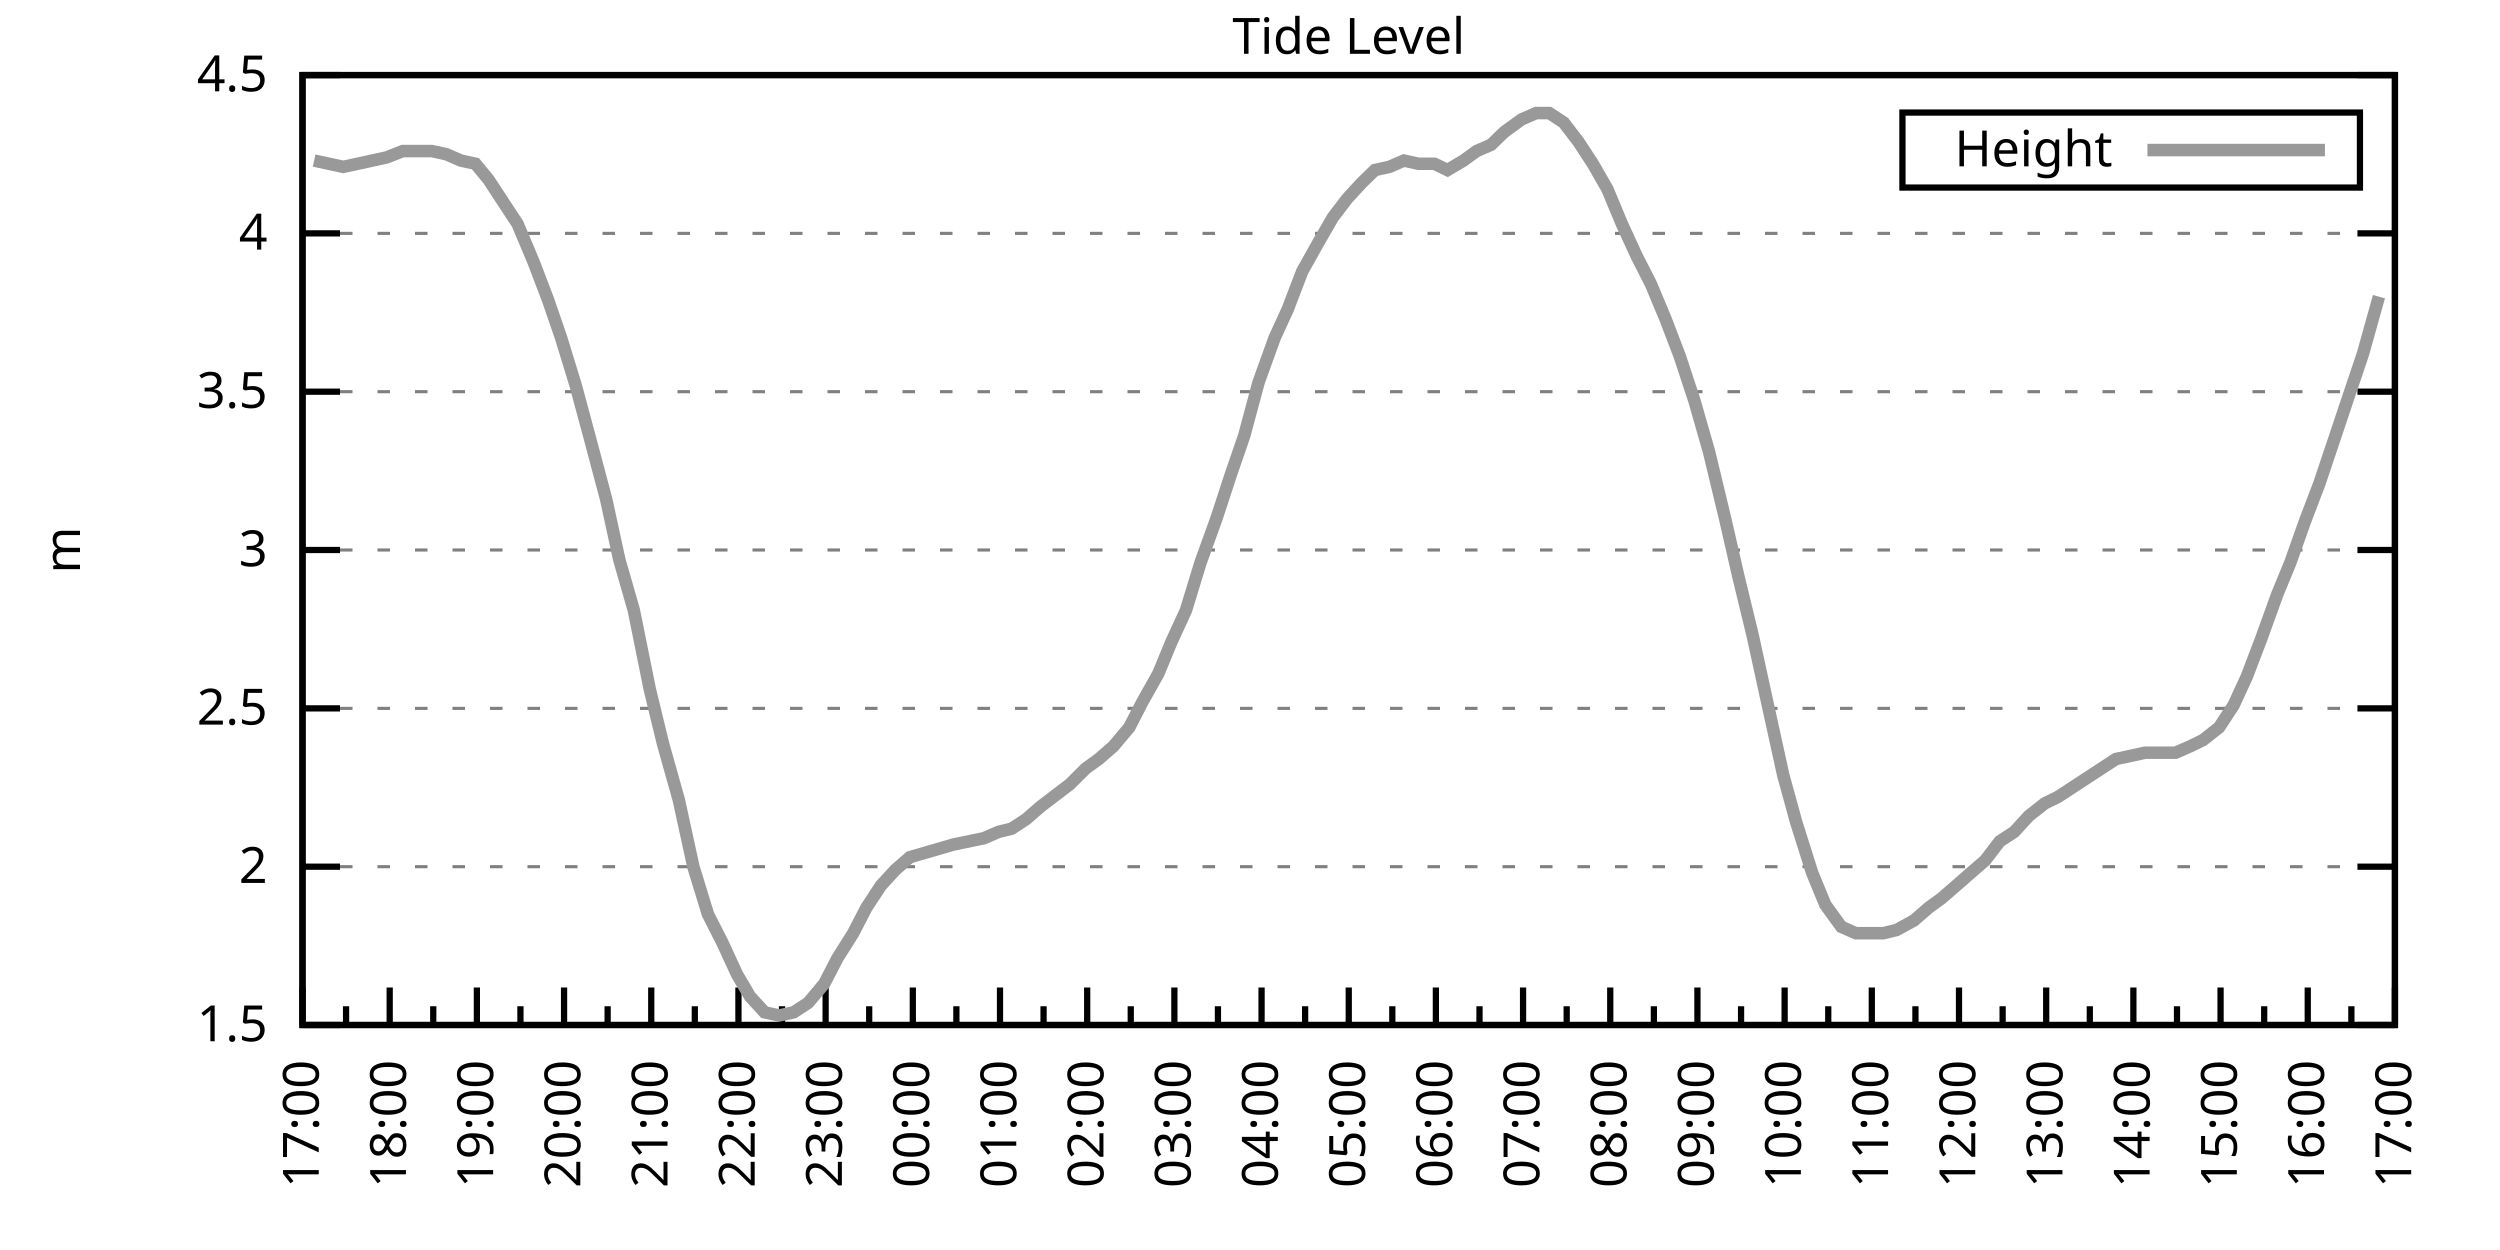
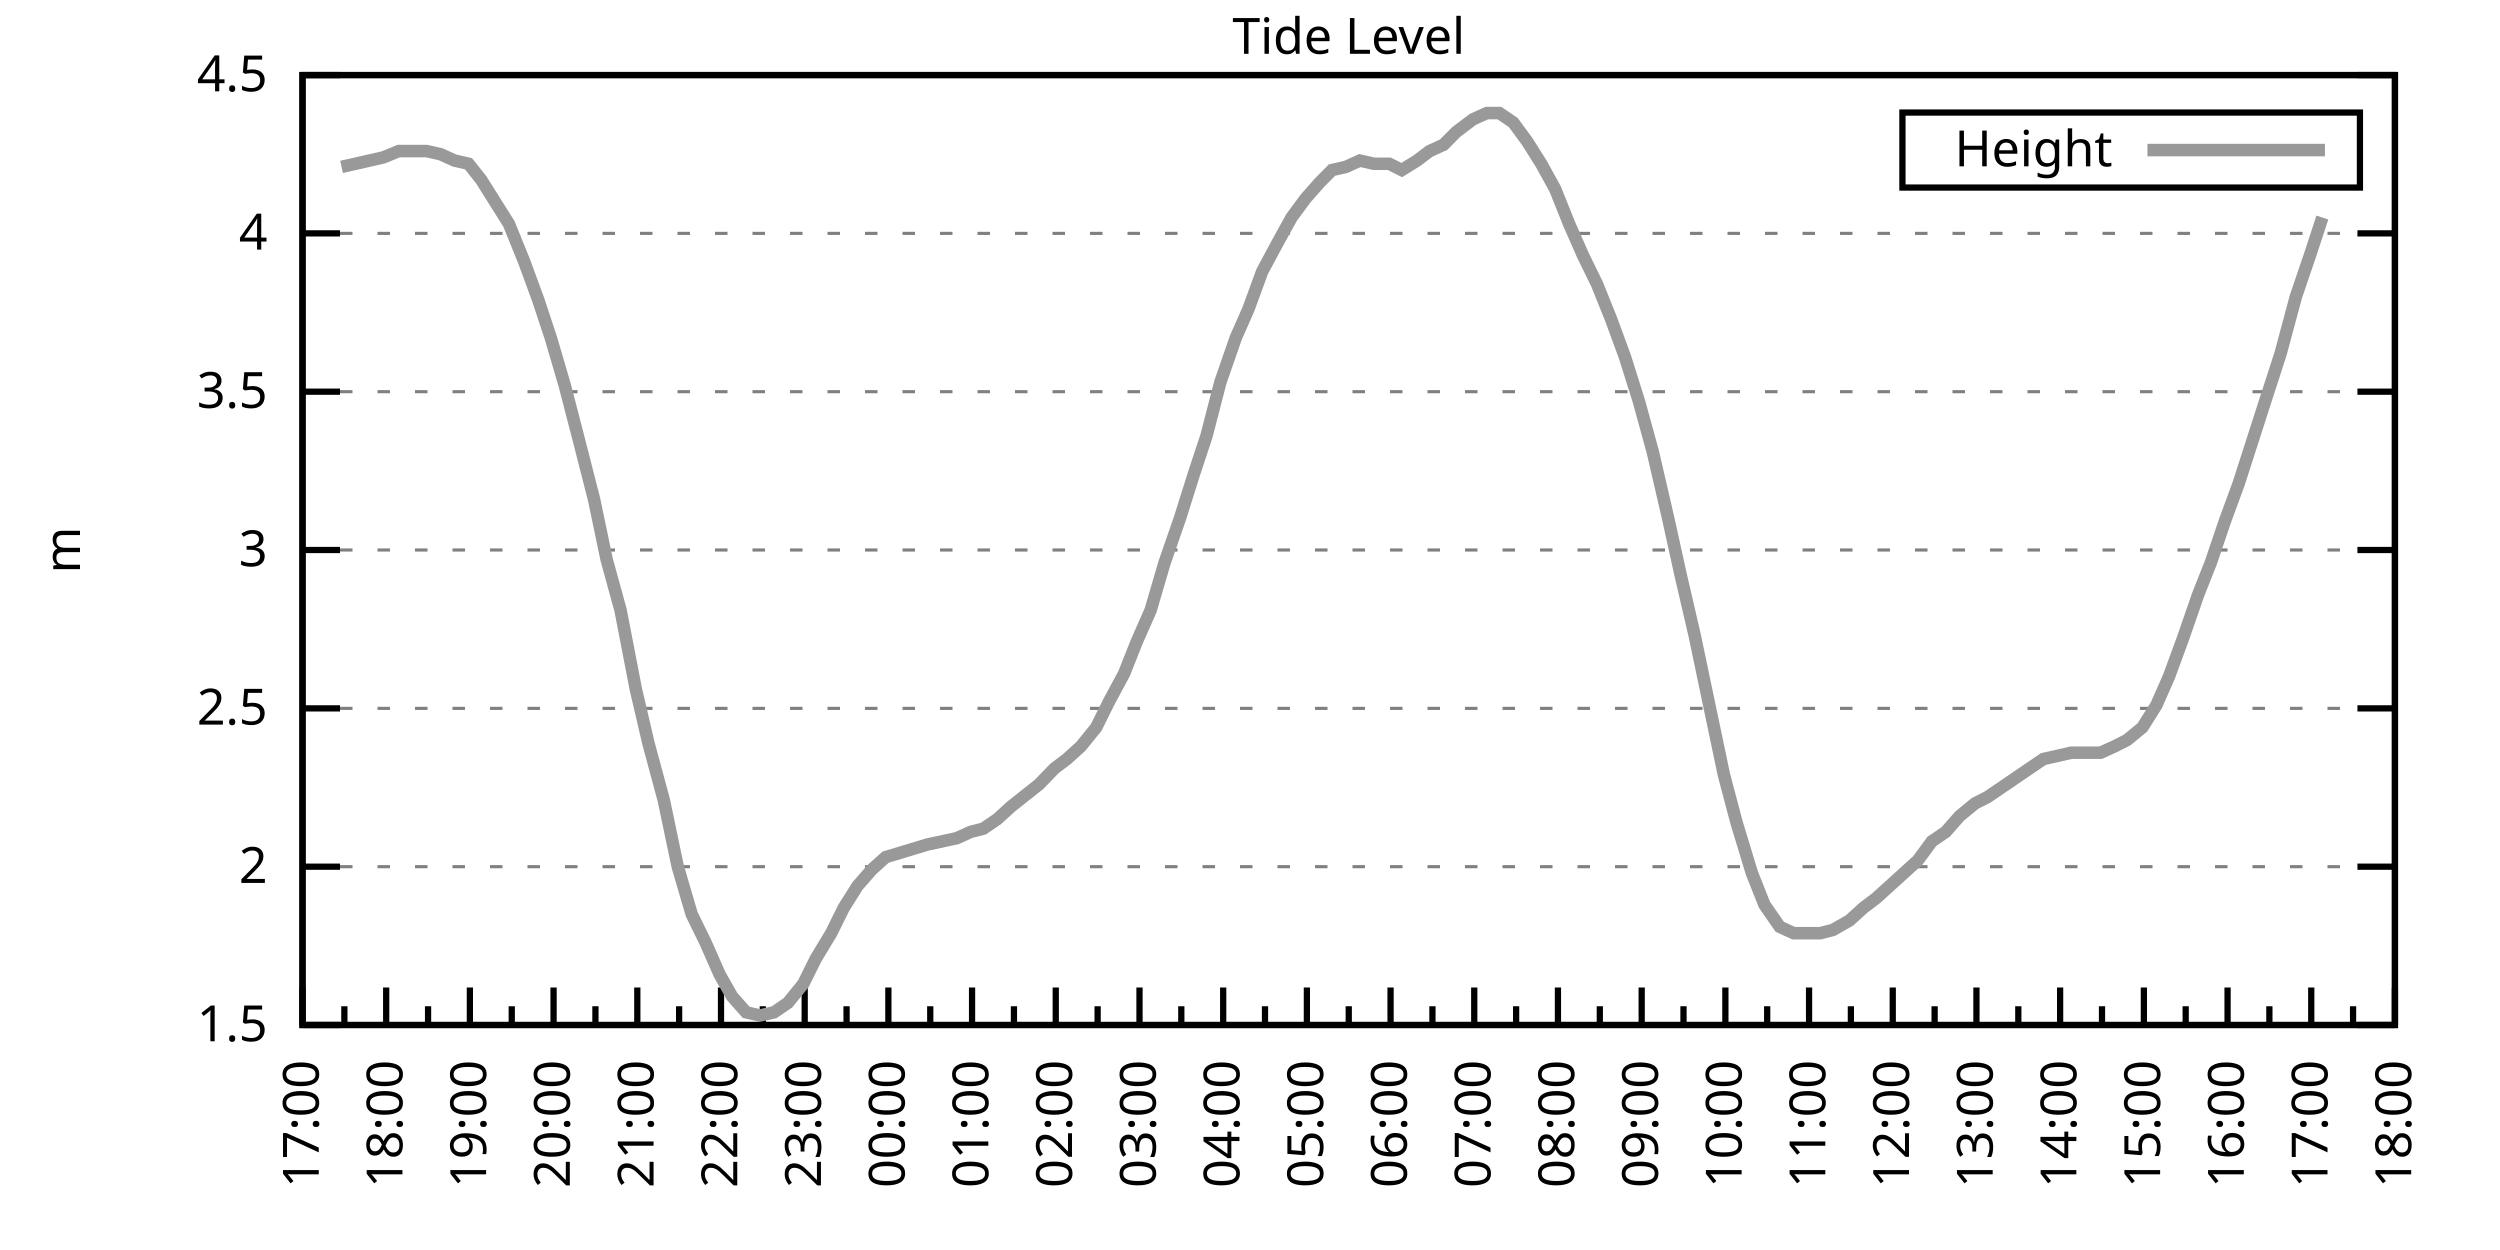
<svg xmlns="http://www.w3.org/2000/svg" xmlns:xlink="http://www.w3.org/1999/xlink" width="400" height="200" viewBox="0 0 400 200">
  <g id="gnuplot_canvas">
    <rect x="0" y="0" width="400" height="200" fill="none" />
    <defs>
      <circle id="gpDot" r="0.5" stroke-width="0.5" stroke="currentColor" />
      <path id="gpPt0" stroke-width="0.333" stroke="currentColor" d="M-1,0 h2 M0,-1 v2" />
      <path id="gpPt1" stroke-width="0.333" stroke="currentColor" d="M-1,-1 L1,1 M1,-1 L-1,1" />
      <path id="gpPt2" stroke-width="0.333" stroke="currentColor" d="M-1,0 L1,0 M0,-1 L0,1 M-1,-1 L1,1 M-1,1 L1,-1" />
      <rect id="gpPt3" stroke-width="0.333" stroke="currentColor" x="-1" y="-1" width="2" height="2" />
      <rect id="gpPt4" stroke-width="0.333" stroke="currentColor" fill="currentColor" x="-1" y="-1" width="2" height="2" />
      <circle id="gpPt5" stroke-width="0.333" stroke="currentColor" cx="0" cy="0" r="1" />
      <use xlink:href="#gpPt5" id="gpPt6" fill="currentColor" stroke="none" />
      <path id="gpPt7" stroke-width="0.333" stroke="currentColor" d="M0,-1.33 L-1.33,0.67 L1.33,0.67 z" />
      <use xlink:href="#gpPt7" id="gpPt8" fill="currentColor" stroke="none" />
      <use xlink:href="#gpPt7" id="gpPt9" stroke="currentColor" transform="rotate(180)" />
      <use xlink:href="#gpPt9" id="gpPt10" fill="currentColor" stroke="none" />
      <use xlink:href="#gpPt3" id="gpPt11" stroke="currentColor" transform="rotate(45)" />
      <use xlink:href="#gpPt11" id="gpPt12" fill="currentColor" stroke="none" />
      <path id="gpPt13" stroke-width="0.333" stroke="currentColor" d="M0,1.330 L1.265,0.411 L0.782,-1.067 L-0.782,-1.076 L-1.265,0.411 z" />
      <use xlink:href="#gpPt13" id="gpPt14" fill="currentColor" stroke="none" />
      <filter id="textbox" filterUnits="objectBoundingBox" x="0" y="0" height="1" width="1">
        <feFlood flood-color="white" flood-opacity="1" result="bgnd" />
        <feComposite in="SourceGraphic" in2="bgnd" operator="atop" />
      </filter>
      <filter id="greybox" filterUnits="objectBoundingBox" x="0" y="0" height="1" width="1">
        <feFlood flood-color="lightgrey" flood-opacity="1" result="grey" />
        <feComposite in="SourceGraphic" in2="grey" operator="atop" />
      </filter>
    </defs>
    <g fill="none" color="white" stroke="currentColor" stroke-width="1.00" stroke-linecap="butt" stroke-linejoin="miter">
</g>
    <g fill="none" color="black" stroke="currentColor" stroke-width="1.00" stroke-linecap="butt" stroke-linejoin="miter">
      <g stroke="none" shape-rendering="crispEdges">
        <polygon fill="rgb(255, 255, 255)" points="48.40,164.00 383.18,164.00 383.18,12.02 48.40,12.02 " />
      </g>
    </g>
    <g fill="none" color="black" stroke="currentColor" stroke-width="1.00" stroke-linecap="butt" stroke-linejoin="miter">
</g>
    <g fill="none" color="black" stroke="black" stroke-width="0.50" stroke-linecap="butt" stroke-linejoin="miter">
</g>
    <g fill="none" color="gray" stroke="currentColor" stroke-width="0.50" stroke-linecap="butt" stroke-linejoin="miter">
      <path stroke="gray" stroke-dasharray="2,4" class="gridline" d="M48.40,164.00 L383.19,164.00  " />
    </g>
    <g fill="none" color="gray" stroke="gray" stroke-width="1.00" stroke-linecap="butt" stroke-linejoin="miter">
</g>
    <g fill="none" color="black" stroke="currentColor" stroke-width="1.00" stroke-linecap="butt" stroke-linejoin="miter">
      <path stroke="black" d="M48.40,164.00 L54.40,164.00 M383.19,164.00 L377.19,164.00  " />
      <g transform="translate(42.80,166.60)" stroke="none" fill="black" font-family="Sans" font-size="8.00" text-anchor="end">
        <text>
          <tspan font-family="Sans"> 1.5</tspan>
        </text>
      </g>
    </g>
    <g fill="none" color="black" stroke="currentColor" stroke-width="1.00" stroke-linecap="butt" stroke-linejoin="miter">
</g>
    <g fill="none" color="black" stroke="black" stroke-width="0.50" stroke-linecap="butt" stroke-linejoin="miter">
</g>
    <g fill="none" color="gray" stroke="currentColor" stroke-width="0.50" stroke-linecap="butt" stroke-linejoin="miter">
      <path stroke="gray" stroke-dasharray="2,4" class="gridline" d="M48.40,138.67 L383.19,138.67  " />
    </g>
    <g fill="none" color="gray" stroke="gray" stroke-width="1.00" stroke-linecap="butt" stroke-linejoin="miter">
</g>
    <g fill="none" color="black" stroke="currentColor" stroke-width="1.00" stroke-linecap="butt" stroke-linejoin="miter">
      <path stroke="black" d="M48.40,138.67 L54.40,138.67 M383.19,138.67 L377.19,138.67  " />
      <g transform="translate(42.80,141.27)" stroke="none" fill="black" font-family="Sans" font-size="8.00" text-anchor="end">
        <text>
          <tspan font-family="Sans"> 2</tspan>
        </text>
      </g>
    </g>
    <g fill="none" color="black" stroke="currentColor" stroke-width="1.00" stroke-linecap="butt" stroke-linejoin="miter">
</g>
    <g fill="none" color="black" stroke="black" stroke-width="0.50" stroke-linecap="butt" stroke-linejoin="miter">
</g>
    <g fill="none" color="gray" stroke="currentColor" stroke-width="0.50" stroke-linecap="butt" stroke-linejoin="miter">
      <path stroke="gray" stroke-dasharray="2,4" class="gridline" d="M48.40,113.34 L383.19,113.34  " />
    </g>
    <g fill="none" color="gray" stroke="gray" stroke-width="1.00" stroke-linecap="butt" stroke-linejoin="miter">
</g>
    <g fill="none" color="black" stroke="currentColor" stroke-width="1.00" stroke-linecap="butt" stroke-linejoin="miter">
      <path stroke="black" d="M48.40,113.34 L54.40,113.34 M383.19,113.34 L377.19,113.34  " />
      <g transform="translate(42.80,115.94)" stroke="none" fill="black" font-family="Sans" font-size="8.00" text-anchor="end">
        <text>
          <tspan font-family="Sans"> 2.5</tspan>
        </text>
      </g>
    </g>
    <g fill="none" color="black" stroke="currentColor" stroke-width="1.00" stroke-linecap="butt" stroke-linejoin="miter">
</g>
    <g fill="none" color="black" stroke="black" stroke-width="0.50" stroke-linecap="butt" stroke-linejoin="miter">
</g>
    <g fill="none" color="gray" stroke="currentColor" stroke-width="0.50" stroke-linecap="butt" stroke-linejoin="miter">
      <path stroke="gray" stroke-dasharray="2,4" class="gridline" d="M48.40,88.00 L383.19,88.00  " />
    </g>
    <g fill="none" color="gray" stroke="gray" stroke-width="1.00" stroke-linecap="butt" stroke-linejoin="miter">
</g>
    <g fill="none" color="black" stroke="currentColor" stroke-width="1.00" stroke-linecap="butt" stroke-linejoin="miter">
      <path stroke="black" d="M48.40,88.00 L54.40,88.00 M383.19,88.00 L377.19,88.00  " />
      <g transform="translate(42.80,90.60)" stroke="none" fill="black" font-family="Sans" font-size="8.00" text-anchor="end">
        <text>
          <tspan font-family="Sans"> 3</tspan>
        </text>
      </g>
    </g>
    <g fill="none" color="black" stroke="currentColor" stroke-width="1.00" stroke-linecap="butt" stroke-linejoin="miter">
</g>
    <g fill="none" color="black" stroke="black" stroke-width="0.50" stroke-linecap="butt" stroke-linejoin="miter">
</g>
    <g fill="none" color="gray" stroke="currentColor" stroke-width="0.50" stroke-linecap="butt" stroke-linejoin="miter">
      <path stroke="gray" stroke-dasharray="2,4" class="gridline" d="M48.40,62.67 L383.19,62.67  " />
    </g>
    <g fill="none" color="gray" stroke="gray" stroke-width="1.00" stroke-linecap="butt" stroke-linejoin="miter">
</g>
    <g fill="none" color="black" stroke="currentColor" stroke-width="1.00" stroke-linecap="butt" stroke-linejoin="miter">
      <path stroke="black" d="M48.40,62.67 L54.40,62.67 M383.19,62.67 L377.19,62.67  " />
      <g transform="translate(42.80,65.27)" stroke="none" fill="black" font-family="Sans" font-size="8.00" text-anchor="end">
        <text>
          <tspan font-family="Sans"> 3.5</tspan>
        </text>
      </g>
    </g>
    <g fill="none" color="black" stroke="currentColor" stroke-width="1.00" stroke-linecap="butt" stroke-linejoin="miter">
</g>
    <g fill="none" color="black" stroke="black" stroke-width="0.50" stroke-linecap="butt" stroke-linejoin="miter">
</g>
    <g fill="none" color="gray" stroke="currentColor" stroke-width="0.50" stroke-linecap="butt" stroke-linejoin="miter">
      <path stroke="gray" stroke-dasharray="2,4" class="gridline" d="M48.40,37.34 L383.19,37.34  " />
    </g>
    <g fill="none" color="gray" stroke="gray" stroke-width="1.00" stroke-linecap="butt" stroke-linejoin="miter">
</g>
    <g fill="none" color="black" stroke="currentColor" stroke-width="1.00" stroke-linecap="butt" stroke-linejoin="miter">
      <path stroke="black" d="M48.40,37.34 L54.40,37.34 M383.19,37.34 L377.19,37.34  " />
      <g transform="translate(42.80,39.94)" stroke="none" fill="black" font-family="Sans" font-size="8.00" text-anchor="end">
        <text>
          <tspan font-family="Sans"> 4</tspan>
        </text>
      </g>
    </g>
    <g fill="none" color="black" stroke="currentColor" stroke-width="1.00" stroke-linecap="butt" stroke-linejoin="miter">
</g>
    <g fill="none" color="black" stroke="black" stroke-width="0.50" stroke-linecap="butt" stroke-linejoin="miter">
</g>
    <g fill="none" color="gray" stroke="currentColor" stroke-width="0.50" stroke-linecap="butt" stroke-linejoin="miter">
      <path stroke="gray" stroke-dasharray="2,4" class="gridline" d="M48.40,12.01 L383.19,12.01  " />
    </g>
    <g fill="none" color="gray" stroke="gray" stroke-width="1.00" stroke-linecap="butt" stroke-linejoin="miter">
</g>
    <g fill="none" color="black" stroke="currentColor" stroke-width="1.00" stroke-linecap="butt" stroke-linejoin="miter">
      <path stroke="black" d="M48.40,12.01 L54.40,12.01 M383.19,12.01 L377.19,12.01  " />
      <g transform="translate(42.80,14.61)" stroke="none" fill="black" font-family="Sans" font-size="8.00" text-anchor="end">
        <text>
          <tspan font-family="Sans"> 4.5</tspan>
        </text>
      </g>
    </g>
    <g fill="none" color="black" stroke="currentColor" stroke-width="1.00" stroke-linecap="butt" stroke-linejoin="miter">
      <path stroke="black" d="M48.40,164.00 L48.40,158.00  " />
      <g transform="translate(51.00,169.60) rotate(270)" stroke="none" fill="black" font-family="Sans" font-size="8.00" text-anchor="end">
        <text>
          <tspan font-family="Sans">17:00</tspan>
        </text>
      </g>
    </g>
    <g fill="none" color="black" stroke="currentColor" stroke-width="1.00" stroke-linecap="butt" stroke-linejoin="miter">
-       <path stroke="black" d="M55.37,164.00 L55.37,161.00 M62.35,164.00 L62.35,158.00  " />
-       <g transform="translate(64.95,169.60) rotate(270)" stroke="none" fill="black" font-family="Sans" font-size="8.00" text-anchor="end">
+       <path stroke="black" d="M55.10,164.00 L55.10,161.00 M61.79,164.00 L61.79,158.00  " />
+       <g transform="translate(64.39,169.60) rotate(270)" stroke="none" fill="black" font-family="Sans" font-size="8.00" text-anchor="end">
        <text>
          <tspan font-family="Sans">18:00</tspan>
        </text>
      </g>
    </g>
    <g fill="none" color="black" stroke="currentColor" stroke-width="1.00" stroke-linecap="butt" stroke-linejoin="miter">
-       <path stroke="black" d="M69.32,164.00 L69.32,161.00 M76.30,164.00 L76.30,158.00  " />
-       <g transform="translate(78.90,169.60) rotate(270)" stroke="none" fill="black" font-family="Sans" font-size="8.00" text-anchor="end">
+       <path stroke="black" d="M68.49,164.00 L68.49,161.00 M75.18,164.00 L75.18,158.00  " />
+       <g transform="translate(77.78,169.60) rotate(270)" stroke="none" fill="black" font-family="Sans" font-size="8.00" text-anchor="end">
        <text>
          <tspan font-family="Sans">19:00</tspan>
        </text>
      </g>
    </g>
    <g fill="none" color="black" stroke="currentColor" stroke-width="1.00" stroke-linecap="butt" stroke-linejoin="miter">
-       <path stroke="black" d="M83.27,164.00 L83.27,161.00 M90.25,164.00 L90.25,158.00  " />
-       <g transform="translate(92.85,169.60) rotate(270)" stroke="none" fill="black" font-family="Sans" font-size="8.00" text-anchor="end">
+       <path stroke="black" d="M81.88,164.00 L81.88,161.00 M88.57,164.00 L88.57,158.00  " />
+       <g transform="translate(91.17,169.60) rotate(270)" stroke="none" fill="black" font-family="Sans" font-size="8.00" text-anchor="end">
        <text>
          <tspan font-family="Sans">20:00</tspan>
        </text>
      </g>
    </g>
    <g fill="none" color="black" stroke="currentColor" stroke-width="1.00" stroke-linecap="butt" stroke-linejoin="miter">
-       <path stroke="black" d="M97.22,164.00 L97.22,161.00 M104.20,164.00 L104.20,158.00  " />
-       <g transform="translate(106.80,169.60) rotate(270)" stroke="none" fill="black" font-family="Sans" font-size="8.00" text-anchor="end">
+       <path stroke="black" d="M95.27,164.00 L95.27,161.00 M101.97,164.00 L101.97,158.00  " />
+       <g transform="translate(104.57,169.60) rotate(270)" stroke="none" fill="black" font-family="Sans" font-size="8.00" text-anchor="end">
        <text>
          <tspan font-family="Sans">21:00</tspan>
        </text>
      </g>
    </g>
    <g fill="none" color="black" stroke="currentColor" stroke-width="1.00" stroke-linecap="butt" stroke-linejoin="miter">
-       <path stroke="black" d="M111.17,164.00 L111.17,161.00 M118.15,164.00 L118.15,158.00  " />
-       <g transform="translate(120.75,169.60) rotate(270)" stroke="none" fill="black" font-family="Sans" font-size="8.00" text-anchor="end">
+       <path stroke="black" d="M108.66,164.00 L108.66,161.00 M115.36,164.00 L115.36,158.00  " />
+       <g transform="translate(117.96,169.60) rotate(270)" stroke="none" fill="black" font-family="Sans" font-size="8.00" text-anchor="end">
        <text>
          <tspan font-family="Sans">22:00</tspan>
        </text>
      </g>
    </g>
    <g fill="none" color="black" stroke="currentColor" stroke-width="1.00" stroke-linecap="butt" stroke-linejoin="miter">
-       <path stroke="black" d="M125.12,164.00 L125.12,161.00 M132.10,164.00 L132.10,158.00  " />
-       <g transform="translate(134.70,169.60) rotate(270)" stroke="none" fill="black" font-family="Sans" font-size="8.00" text-anchor="end">
+       <path stroke="black" d="M122.05,164.00 L122.05,161.00 M128.75,164.00 L128.75,158.00  " />
+       <g transform="translate(131.35,169.60) rotate(270)" stroke="none" fill="black" font-family="Sans" font-size="8.00" text-anchor="end">
        <text>
          <tspan font-family="Sans">23:00</tspan>
        </text>
      </g>
    </g>
    <g fill="none" color="black" stroke="currentColor" stroke-width="1.00" stroke-linecap="butt" stroke-linejoin="miter">
-       <path stroke="black" d="M139.07,164.00 L139.07,161.00 M146.05,164.00 L146.05,158.00  " />
-       <g transform="translate(148.65,169.60) rotate(270)" stroke="none" fill="black" font-family="Sans" font-size="8.00" text-anchor="end">
+       <path stroke="black" d="M135.45,164.00 L135.45,161.00 M142.14,164.00 L142.14,158.00  " />
+       <g transform="translate(144.74,169.60) rotate(270)" stroke="none" fill="black" font-family="Sans" font-size="8.00" text-anchor="end">
        <text>
          <tspan font-family="Sans">00:00</tspan>
        </text>
      </g>
    </g>
    <g fill="none" color="black" stroke="currentColor" stroke-width="1.00" stroke-linecap="butt" stroke-linejoin="miter">
-       <path stroke="black" d="M153.02,164.00 L153.02,161.00 M160.00,164.00 L160.00,158.00  " />
-       <g transform="translate(162.60,169.60) rotate(270)" stroke="none" fill="black" font-family="Sans" font-size="8.00" text-anchor="end">
+       <path stroke="black" d="M148.84,164.00 L148.84,161.00 M155.53,164.00 L155.53,158.00  " />
+       <g transform="translate(158.13,169.60) rotate(270)" stroke="none" fill="black" font-family="Sans" font-size="8.00" text-anchor="end">
        <text>
          <tspan font-family="Sans">01:00</tspan>
        </text>
      </g>
    </g>
    <g fill="none" color="black" stroke="currentColor" stroke-width="1.00" stroke-linecap="butt" stroke-linejoin="miter">
-       <path stroke="black" d="M166.97,164.00 L166.97,161.00 M173.95,164.00 L173.95,158.00  " />
-       <g transform="translate(176.55,169.60) rotate(270)" stroke="none" fill="black" font-family="Sans" font-size="8.00" text-anchor="end">
+       <path stroke="black" d="M162.23,164.00 L162.23,161.00 M168.92,164.00 L168.92,158.00  " />
+       <g transform="translate(171.52,169.60) rotate(270)" stroke="none" fill="black" font-family="Sans" font-size="8.00" text-anchor="end">
        <text>
          <tspan font-family="Sans">02:00</tspan>
        </text>
      </g>
    </g>
    <g fill="none" color="black" stroke="currentColor" stroke-width="1.00" stroke-linecap="butt" stroke-linejoin="miter">
-       <path stroke="black" d="M180.92,164.00 L180.92,161.00 M187.90,164.00 L187.90,158.00  " />
-       <g transform="translate(190.50,169.60) rotate(270)" stroke="none" fill="black" font-family="Sans" font-size="8.00" text-anchor="end">
+       <path stroke="black" d="M175.62,164.00 L175.62,161.00 M182.32,164.00 L182.32,158.00  " />
+       <g transform="translate(184.92,169.60) rotate(270)" stroke="none" fill="black" font-family="Sans" font-size="8.00" text-anchor="end">
        <text>
          <tspan font-family="Sans">03:00</tspan>
        </text>
      </g>
    </g>
    <g fill="none" color="black" stroke="currentColor" stroke-width="1.00" stroke-linecap="butt" stroke-linejoin="miter">
-       <path stroke="black" d="M194.87,164.00 L194.87,161.00 M201.85,164.00 L201.85,158.00  " />
-       <g transform="translate(204.45,169.60) rotate(270)" stroke="none" fill="black" font-family="Sans" font-size="8.00" text-anchor="end">
+       <path stroke="black" d="M189.01,164.00 L189.01,161.00 M195.71,164.00 L195.71,158.00  " />
+       <g transform="translate(198.31,169.60) rotate(270)" stroke="none" fill="black" font-family="Sans" font-size="8.00" text-anchor="end">
        <text>
          <tspan font-family="Sans">04:00</tspan>
        </text>
      </g>
    </g>
    <g fill="none" color="black" stroke="currentColor" stroke-width="1.00" stroke-linecap="butt" stroke-linejoin="miter">
-       <path stroke="black" d="M208.82,164.00 L208.82,161.00 M215.80,164.00 L215.80,158.00  " />
-       <g transform="translate(218.40,169.60) rotate(270)" stroke="none" fill="black" font-family="Sans" font-size="8.00" text-anchor="end">
+       <path stroke="black" d="M202.40,164.00 L202.40,161.00 M209.10,164.00 L209.10,158.00  " />
+       <g transform="translate(211.70,169.60) rotate(270)" stroke="none" fill="black" font-family="Sans" font-size="8.00" text-anchor="end">
        <text>
          <tspan font-family="Sans">05:00</tspan>
        </text>
      </g>
    </g>
    <g fill="none" color="black" stroke="currentColor" stroke-width="1.00" stroke-linecap="butt" stroke-linejoin="miter">
-       <path stroke="black" d="M222.77,164.00 L222.77,161.00 M229.74,164.00 L229.74,158.00  " />
-       <g transform="translate(232.34,169.60) rotate(270)" stroke="none" fill="black" font-family="Sans" font-size="8.00" text-anchor="end">
+       <path stroke="black" d="M215.80,164.00 L215.80,161.00 M222.49,164.00 L222.49,158.00  " />
+       <g transform="translate(225.09,169.60) rotate(270)" stroke="none" fill="black" font-family="Sans" font-size="8.00" text-anchor="end">
        <text>
          <tspan font-family="Sans">06:00</tspan>
        </text>
      </g>
    </g>
    <g fill="none" color="black" stroke="currentColor" stroke-width="1.00" stroke-linecap="butt" stroke-linejoin="miter">
-       <path stroke="black" d="M236.72,164.00 L236.72,161.00 M243.69,164.00 L243.69,158.00  " />
-       <g transform="translate(246.29,169.60) rotate(270)" stroke="none" fill="black" font-family="Sans" font-size="8.00" text-anchor="end">
+       <path stroke="black" d="M229.19,164.00 L229.19,161.00 M235.88,164.00 L235.88,158.00  " />
+       <g transform="translate(238.48,169.60) rotate(270)" stroke="none" fill="black" font-family="Sans" font-size="8.00" text-anchor="end">
        <text>
          <tspan font-family="Sans">07:00</tspan>
        </text>
      </g>
    </g>
    <g fill="none" color="black" stroke="currentColor" stroke-width="1.00" stroke-linecap="butt" stroke-linejoin="miter">
-       <path stroke="black" d="M250.67,164.00 L250.67,161.00 M257.64,164.00 L257.64,158.00  " />
-       <g transform="translate(260.24,169.60) rotate(270)" stroke="none" fill="black" font-family="Sans" font-size="8.00" text-anchor="end">
+       <path stroke="black" d="M242.58,164.00 L242.58,161.00 M249.27,164.00 L249.27,158.00  " />
+       <g transform="translate(251.87,169.60) rotate(270)" stroke="none" fill="black" font-family="Sans" font-size="8.00" text-anchor="end">
        <text>
          <tspan font-family="Sans">08:00</tspan>
        </text>
      </g>
    </g>
    <g fill="none" color="black" stroke="currentColor" stroke-width="1.00" stroke-linecap="butt" stroke-linejoin="miter">
-       <path stroke="black" d="M264.62,164.00 L264.62,161.00 M271.59,164.00 L271.59,158.00  " />
-       <g transform="translate(274.19,169.60) rotate(270)" stroke="none" fill="black" font-family="Sans" font-size="8.00" text-anchor="end">
+       <path stroke="black" d="M255.97,164.00 L255.97,161.00 M262.67,164.00 L262.67,158.00  " />
+       <g transform="translate(265.27,169.60) rotate(270)" stroke="none" fill="black" font-family="Sans" font-size="8.00" text-anchor="end">
        <text>
          <tspan font-family="Sans">09:00</tspan>
        </text>
      </g>
    </g>
    <g fill="none" color="black" stroke="currentColor" stroke-width="1.00" stroke-linecap="butt" stroke-linejoin="miter">
-       <path stroke="black" d="M278.57,164.00 L278.57,161.00 M285.54,164.00 L285.54,158.00  " />
-       <g transform="translate(288.14,169.60) rotate(270)" stroke="none" fill="black" font-family="Sans" font-size="8.00" text-anchor="end">
+       <path stroke="black" d="M269.36,164.00 L269.36,161.00 M276.06,164.00 L276.06,158.00  " />
+       <g transform="translate(278.66,169.60) rotate(270)" stroke="none" fill="black" font-family="Sans" font-size="8.00" text-anchor="end">
        <text>
          <tspan font-family="Sans">10:00</tspan>
        </text>
      </g>
    </g>
    <g fill="none" color="black" stroke="currentColor" stroke-width="1.00" stroke-linecap="butt" stroke-linejoin="miter">
-       <path stroke="black" d="M292.52,164.00 L292.52,161.00 M299.49,164.00 L299.49,158.00  " />
-       <g transform="translate(302.09,169.60) rotate(270)" stroke="none" fill="black" font-family="Sans" font-size="8.00" text-anchor="end">
+       <path stroke="black" d="M282.75,164.00 L282.75,161.00 M289.45,164.00 L289.45,158.00  " />
+       <g transform="translate(292.05,169.60) rotate(270)" stroke="none" fill="black" font-family="Sans" font-size="8.00" text-anchor="end">
        <text>
          <tspan font-family="Sans">11:00</tspan>
        </text>
      </g>
    </g>
    <g fill="none" color="black" stroke="currentColor" stroke-width="1.00" stroke-linecap="butt" stroke-linejoin="miter">
-       <path stroke="black" d="M306.47,164.00 L306.47,161.00 M313.44,164.00 L313.44,158.00  " />
-       <g transform="translate(316.04,169.60) rotate(270)" stroke="none" fill="black" font-family="Sans" font-size="8.00" text-anchor="end">
+       <path stroke="black" d="M296.14,164.00 L296.14,161.00 M302.84,164.00 L302.84,158.00  " />
+       <g transform="translate(305.44,169.60) rotate(270)" stroke="none" fill="black" font-family="Sans" font-size="8.00" text-anchor="end">
        <text>
          <tspan font-family="Sans">12:00</tspan>
        </text>
      </g>
    </g>
    <g fill="none" color="black" stroke="currentColor" stroke-width="1.00" stroke-linecap="butt" stroke-linejoin="miter">
-       <path stroke="black" d="M320.42,164.00 L320.42,161.00 M327.39,164.00 L327.39,158.00  " />
-       <g transform="translate(329.99,169.60) rotate(270)" stroke="none" fill="black" font-family="Sans" font-size="8.00" text-anchor="end">
+       <path stroke="black" d="M309.54,164.00 L309.54,161.00 M316.23,164.00 L316.23,158.00  " />
+       <g transform="translate(318.83,169.60) rotate(270)" stroke="none" fill="black" font-family="Sans" font-size="8.00" text-anchor="end">
        <text>
          <tspan font-family="Sans">13:00</tspan>
        </text>
      </g>
    </g>
    <g fill="none" color="black" stroke="currentColor" stroke-width="1.00" stroke-linecap="butt" stroke-linejoin="miter">
-       <path stroke="black" d="M334.37,164.00 L334.37,161.00 M341.34,164.00 L341.34,158.00  " />
-       <g transform="translate(343.94,169.60) rotate(270)" stroke="none" fill="black" font-family="Sans" font-size="8.00" text-anchor="end">
+       <path stroke="black" d="M322.93,164.00 L322.93,161.00 M329.62,164.00 L329.62,158.00  " />
+       <g transform="translate(332.22,169.60) rotate(270)" stroke="none" fill="black" font-family="Sans" font-size="8.00" text-anchor="end">
        <text>
          <tspan font-family="Sans">14:00</tspan>
        </text>
      </g>
    </g>
    <g fill="none" color="black" stroke="currentColor" stroke-width="1.00" stroke-linecap="butt" stroke-linejoin="miter">
-       <path stroke="black" d="M348.32,164.00 L348.32,161.00 M355.29,164.00 L355.29,158.00  " />
-       <g transform="translate(357.89,169.60) rotate(270)" stroke="none" fill="black" font-family="Sans" font-size="8.00" text-anchor="end">
+       <path stroke="black" d="M336.32,164.00 L336.32,161.00 M343.02,164.00 L343.02,158.00  " />
+       <g transform="translate(345.62,169.60) rotate(270)" stroke="none" fill="black" font-family="Sans" font-size="8.00" text-anchor="end">
        <text>
          <tspan font-family="Sans">15:00</tspan>
        </text>
      </g>
    </g>
    <g fill="none" color="black" stroke="currentColor" stroke-width="1.00" stroke-linecap="butt" stroke-linejoin="miter">
-       <path stroke="black" d="M362.27,164.00 L362.27,161.00 M369.24,164.00 L369.24,158.00  " />
-       <g transform="translate(371.84,169.60) rotate(270)" stroke="none" fill="black" font-family="Sans" font-size="8.00" text-anchor="end">
+       <path stroke="black" d="M349.71,164.00 L349.71,161.00 M356.41,164.00 L356.41,158.00  " />
+       <g transform="translate(359.01,169.60) rotate(270)" stroke="none" fill="black" font-family="Sans" font-size="8.00" text-anchor="end">
        <text>
          <tspan font-family="Sans">16:00</tspan>
        </text>
      </g>
    </g>
    <g fill="none" color="black" stroke="currentColor" stroke-width="1.00" stroke-linecap="butt" stroke-linejoin="miter">
-       <path stroke="black" d="M376.22,164.00 L376.22,161.00 M383.19,164.00 L383.19,158.00  " />
+       <path stroke="black" d="M363.10,164.00 L363.10,161.00 M369.80,164.00 L369.80,158.00  " />
+       <g transform="translate(372.40,169.60) rotate(270)" stroke="none" fill="black" font-family="Sans" font-size="8.00" text-anchor="end">
+         <text>
+           <tspan font-family="Sans">17:00</tspan>
+         </text>
+       </g>
+     </g>
+     <g fill="none" color="black" stroke="currentColor" stroke-width="1.00" stroke-linecap="butt" stroke-linejoin="miter">
+       <path stroke="black" d="M376.49,164.00 L376.49,161.00 M383.19,164.00 L383.19,158.00  " />
      <g transform="translate(385.79,169.60) rotate(270)" stroke="none" fill="black" font-family="Sans" font-size="8.00" text-anchor="end">
        <text>
-           <tspan font-family="Sans">17:00</tspan>
+           <tspan font-family="Sans">18:00</tspan>
        </text>
      </g>
    </g>
    <g fill="none" color="black" stroke="currentColor" stroke-width="1.00" stroke-linecap="butt" stroke-linejoin="miter">
</g>
    <g fill="none" color="black" stroke="currentColor" stroke-width="1.00" stroke-linecap="butt" stroke-linejoin="miter">
      <path stroke="black" d="M48.40,12.01 L48.40,164.00 L383.19,164.00 L383.19,12.01 L48.40,12.01 Z  " />
    </g>
    <g fill="none" color="black" stroke="currentColor" stroke-width="1.00" stroke-linecap="butt" stroke-linejoin="miter">
      <g transform="translate(12.80,88.01) rotate(270)" stroke="none" fill="black" font-family="Sans" font-size="8.00" text-anchor="middle">
        <text>
          <tspan font-family="Sans">m</tspan>
        </text>
      </g>
    </g>
    <g fill="none" color="black" stroke="currentColor" stroke-width="1.00" stroke-linecap="butt" stroke-linejoin="miter">
</g>
    <g fill="none" color="black" stroke="currentColor" stroke-width="1.00" stroke-linecap="butt" stroke-linejoin="miter">
      <path stroke="black" d="M304.39,30.01 L304.39,18.01 L377.59,18.01 L377.59,30.01 L304.39,30.01 Z  " />
    </g>
    <g id="Tide_level_plot_1">
      <g fill="none" color="white" stroke="black" stroke-width="2.00" stroke-linecap="butt" stroke-linejoin="miter">
</g>
      <g fill="none" color="black" stroke="currentColor" stroke-width="2.00" stroke-linecap="butt" stroke-linejoin="miter">
        <g transform="translate(337.99,26.61)" stroke="none" fill="black" font-family="Sans" font-size="8.00" text-anchor="end">
          <text>
            <tspan font-family="Sans">Height</tspan>
          </text>
        </g>
      </g>
      <g fill="none" color="black" stroke="currentColor" stroke-width="2.00" stroke-linecap="butt" stroke-linejoin="miter">
-         <path stroke="rgb(153, 153, 153)" d="M343.59,24.01 L371.99,24.01 M50.26,25.69 L54.91,26.70 L57.23,26.20 L59.56,25.69 L61.88,25.18 L64.44,24.17   L66.77,24.17 L69.09,24.17 L71.42,24.68 L73.74,25.69 L76.07,26.20 L78.16,28.73 L80.48,32.28 L82.81,35.82   L85.37,41.90 L87.69,47.98 L89.78,54.06 L92.11,61.66 L94.43,70.27 L96.99,79.90 L99.08,89.52 L101.41,97.63   L103.97,110.30 L106.06,118.91 L108.62,128.03 L110.94,138.67 L113.27,146.27 L115.59,150.83 L117.92,155.89 L120.01,159.44   L122.33,161.97 L124.66,162.48 L126.98,161.97 L129.31,160.45 L131.87,157.41 L133.96,153.36 L136.51,149.31 L138.61,145.25   L140.93,141.71 L143.26,139.17 L145.58,137.15 L152.56,135.12 L157.44,134.11 L159.76,133.10 L161.86,132.59 L164.18,131.07   L166.51,129.04 L171.16,125.50 L173.71,122.96 L175.81,121.44 L178.13,119.42 L180.69,116.38 L182.78,112.32 L185.34,107.76   L187.43,102.70 L189.76,97.63 L192.08,90.03 L194.64,82.94 L196.96,75.85 L199.06,69.77 L201.38,61.15 L203.94,54.06   L206.03,49.50 L208.36,43.42 L210.91,38.86 L213.24,34.81 L215.56,31.77 L217.89,29.24 L219.98,27.21 L222.30,26.70   L224.63,25.69 L226.95,26.20 L229.51,26.20 L231.60,27.21 L234.16,25.69 L236.25,24.17 L238.58,23.16 L240.67,21.13   L243.46,19.10 L245.79,18.09 L247.88,18.09 L250.20,19.61 L252.53,22.65 L254.85,26.20 L257.18,30.25 L259.50,35.82   L261.83,40.89 L264.15,45.45 L266.48,51.02 L268.80,57.10 L271.13,64.19 L273.45,72.30 L276.01,82.94 L278.10,92.06   L280.43,101.68 L282.75,112.32 L285.31,123.98 L287.40,131.58 L289.96,139.68 L292.05,144.75 L294.61,148.29 L296.94,149.31   L299.03,149.31 L301.35,149.31 L303.44,148.80 L306.23,147.28 L308.56,145.25 L310.65,143.73 L312.98,141.71 L315.30,139.68   L317.63,137.66 L319.95,134.62 L322.28,133.10 L324.60,130.56 L327.16,128.54 L329.25,127.52 L331.58,126.00 L333.90,124.48   L336.23,122.96 L338.55,121.44 L340.88,120.94 L343.20,120.43 L345.76,120.43 L348.08,120.43 L350.41,119.42 L352.50,118.40   L355.06,116.38 L357.38,112.83 L359.48,108.27 L361.80,102.19 L364.36,95.10 L366.45,90.03 L368.78,83.45 L371.10,77.37   L375.52,64.19 L378.08,56.59 L380.63,47.47  " />
+         <path stroke="rgb(153, 153, 153)" d="M343.59,24.01 L371.99,24.01 M54.65,26.70 L56.88,26.20 L59.11,25.69 L61.35,25.18 L63.80,24.17 L66.03,24.17   L68.26,24.17 L70.50,24.68 L72.73,25.69 L74.96,26.20 L76.97,28.73 L79.20,32.28 L81.43,35.82 L83.89,41.90   L86.12,47.98 L88.13,54.06 L90.36,61.66 L92.59,70.27 L95.05,79.90 L97.06,89.52 L99.29,97.63 L101.74,110.30   L103.75,118.91 L106.21,128.03 L108.44,138.67 L110.67,146.27 L112.90,150.83 L115.13,155.89 L117.14,159.44 L119.38,161.97   L121.61,162.48 L123.84,161.97 L126.07,160.45 L128.53,157.41 L130.54,153.36 L132.99,149.31 L135.00,145.25 L137.23,141.71   L139.46,139.17 L141.69,137.15 L148.39,135.12 L153.08,134.11 L155.31,133.10 L157.32,132.59 L159.55,131.07 L161.78,129.04   L166.25,125.50 L168.70,122.96 L170.71,121.44 L172.94,119.42 L175.40,116.38 L177.41,112.32 L179.86,107.76 L181.87,102.70   L184.10,97.63 L186.33,90.03 L188.79,82.94 L191.02,75.85 L193.03,69.77 L195.26,61.15 L197.72,54.06 L199.73,49.50   L201.96,43.42 L204.41,38.86 L206.64,34.81 L208.88,31.77 L211.11,29.24 L213.12,27.21 L215.35,26.70 L217.58,25.69   L219.81,26.20 L222.27,26.20 L224.28,27.21 L226.73,25.69 L228.74,24.17 L230.97,23.16 L232.98,21.13 L235.66,19.10   L237.89,18.09 L239.90,18.09 L242.13,19.61 L244.36,22.65 L246.60,26.20 L248.83,30.25 L251.06,35.82 L253.29,40.89   L255.52,45.45 L257.76,51.02 L259.99,57.10 L262.22,64.19 L264.45,72.30 L266.91,82.94 L268.92,92.06 L271.15,101.68   L273.38,112.32 L275.83,123.98 L277.84,131.58 L280.30,139.68 L282.31,144.75 L284.76,148.29 L286.99,149.31 L289.00,149.31   L291.23,149.31 L293.24,148.80 L295.92,147.28 L298.15,145.25 L300.16,143.73 L302.39,141.71 L304.63,139.68 L306.86,137.66   L309.09,134.62 L311.32,133.10 L313.55,130.56 L316.01,128.54 L318.02,127.52 L320.25,126.00 L322.48,124.48 L324.71,122.96   L326.95,121.44 L329.18,120.94 L331.41,120.43 L333.86,120.43 L336.10,120.43 L338.33,119.42 L340.34,118.40 L342.79,116.38   L345.02,112.83 L347.03,108.27 L349.26,102.19 L351.72,95.10 L353.73,90.03 L355.96,83.45 L358.19,77.37 L362.43,64.19   L364.89,56.59 L367.34,47.47 L369.58,40.89 L371.58,34.81  " />
      </g>
    </g>
    <g fill="none" color="black" stroke="currentColor" stroke-width="2.00" stroke-linecap="butt" stroke-linejoin="miter">
</g>
    <g fill="none" color="black" stroke="black" stroke-width="1.00" stroke-linecap="butt" stroke-linejoin="miter">
</g>
    <g fill="none" color="black" stroke="currentColor" stroke-width="1.00" stroke-linecap="butt" stroke-linejoin="miter">
      <path stroke="black" d="M48.40,12.01 L48.40,164.00 L383.19,164.00 L383.19,12.01 L48.40,12.01 Z  " />
    </g>
    <g fill="none" color="black" stroke="currentColor" stroke-width="1.00" stroke-linecap="butt" stroke-linejoin="miter">
      <g transform="translate(215.79,8.61)" stroke="none" fill="black" font-family="Sans" font-size="8.00" text-anchor="middle">
        <text>
          <tspan font-family="Sans">Tide Level</tspan>
        </text>
      </g>
    </g>
    <g fill="none" color="black" stroke="currentColor" stroke-width="1.00" stroke-linecap="butt" stroke-linejoin="miter">
</g>
  </g>
</svg>
